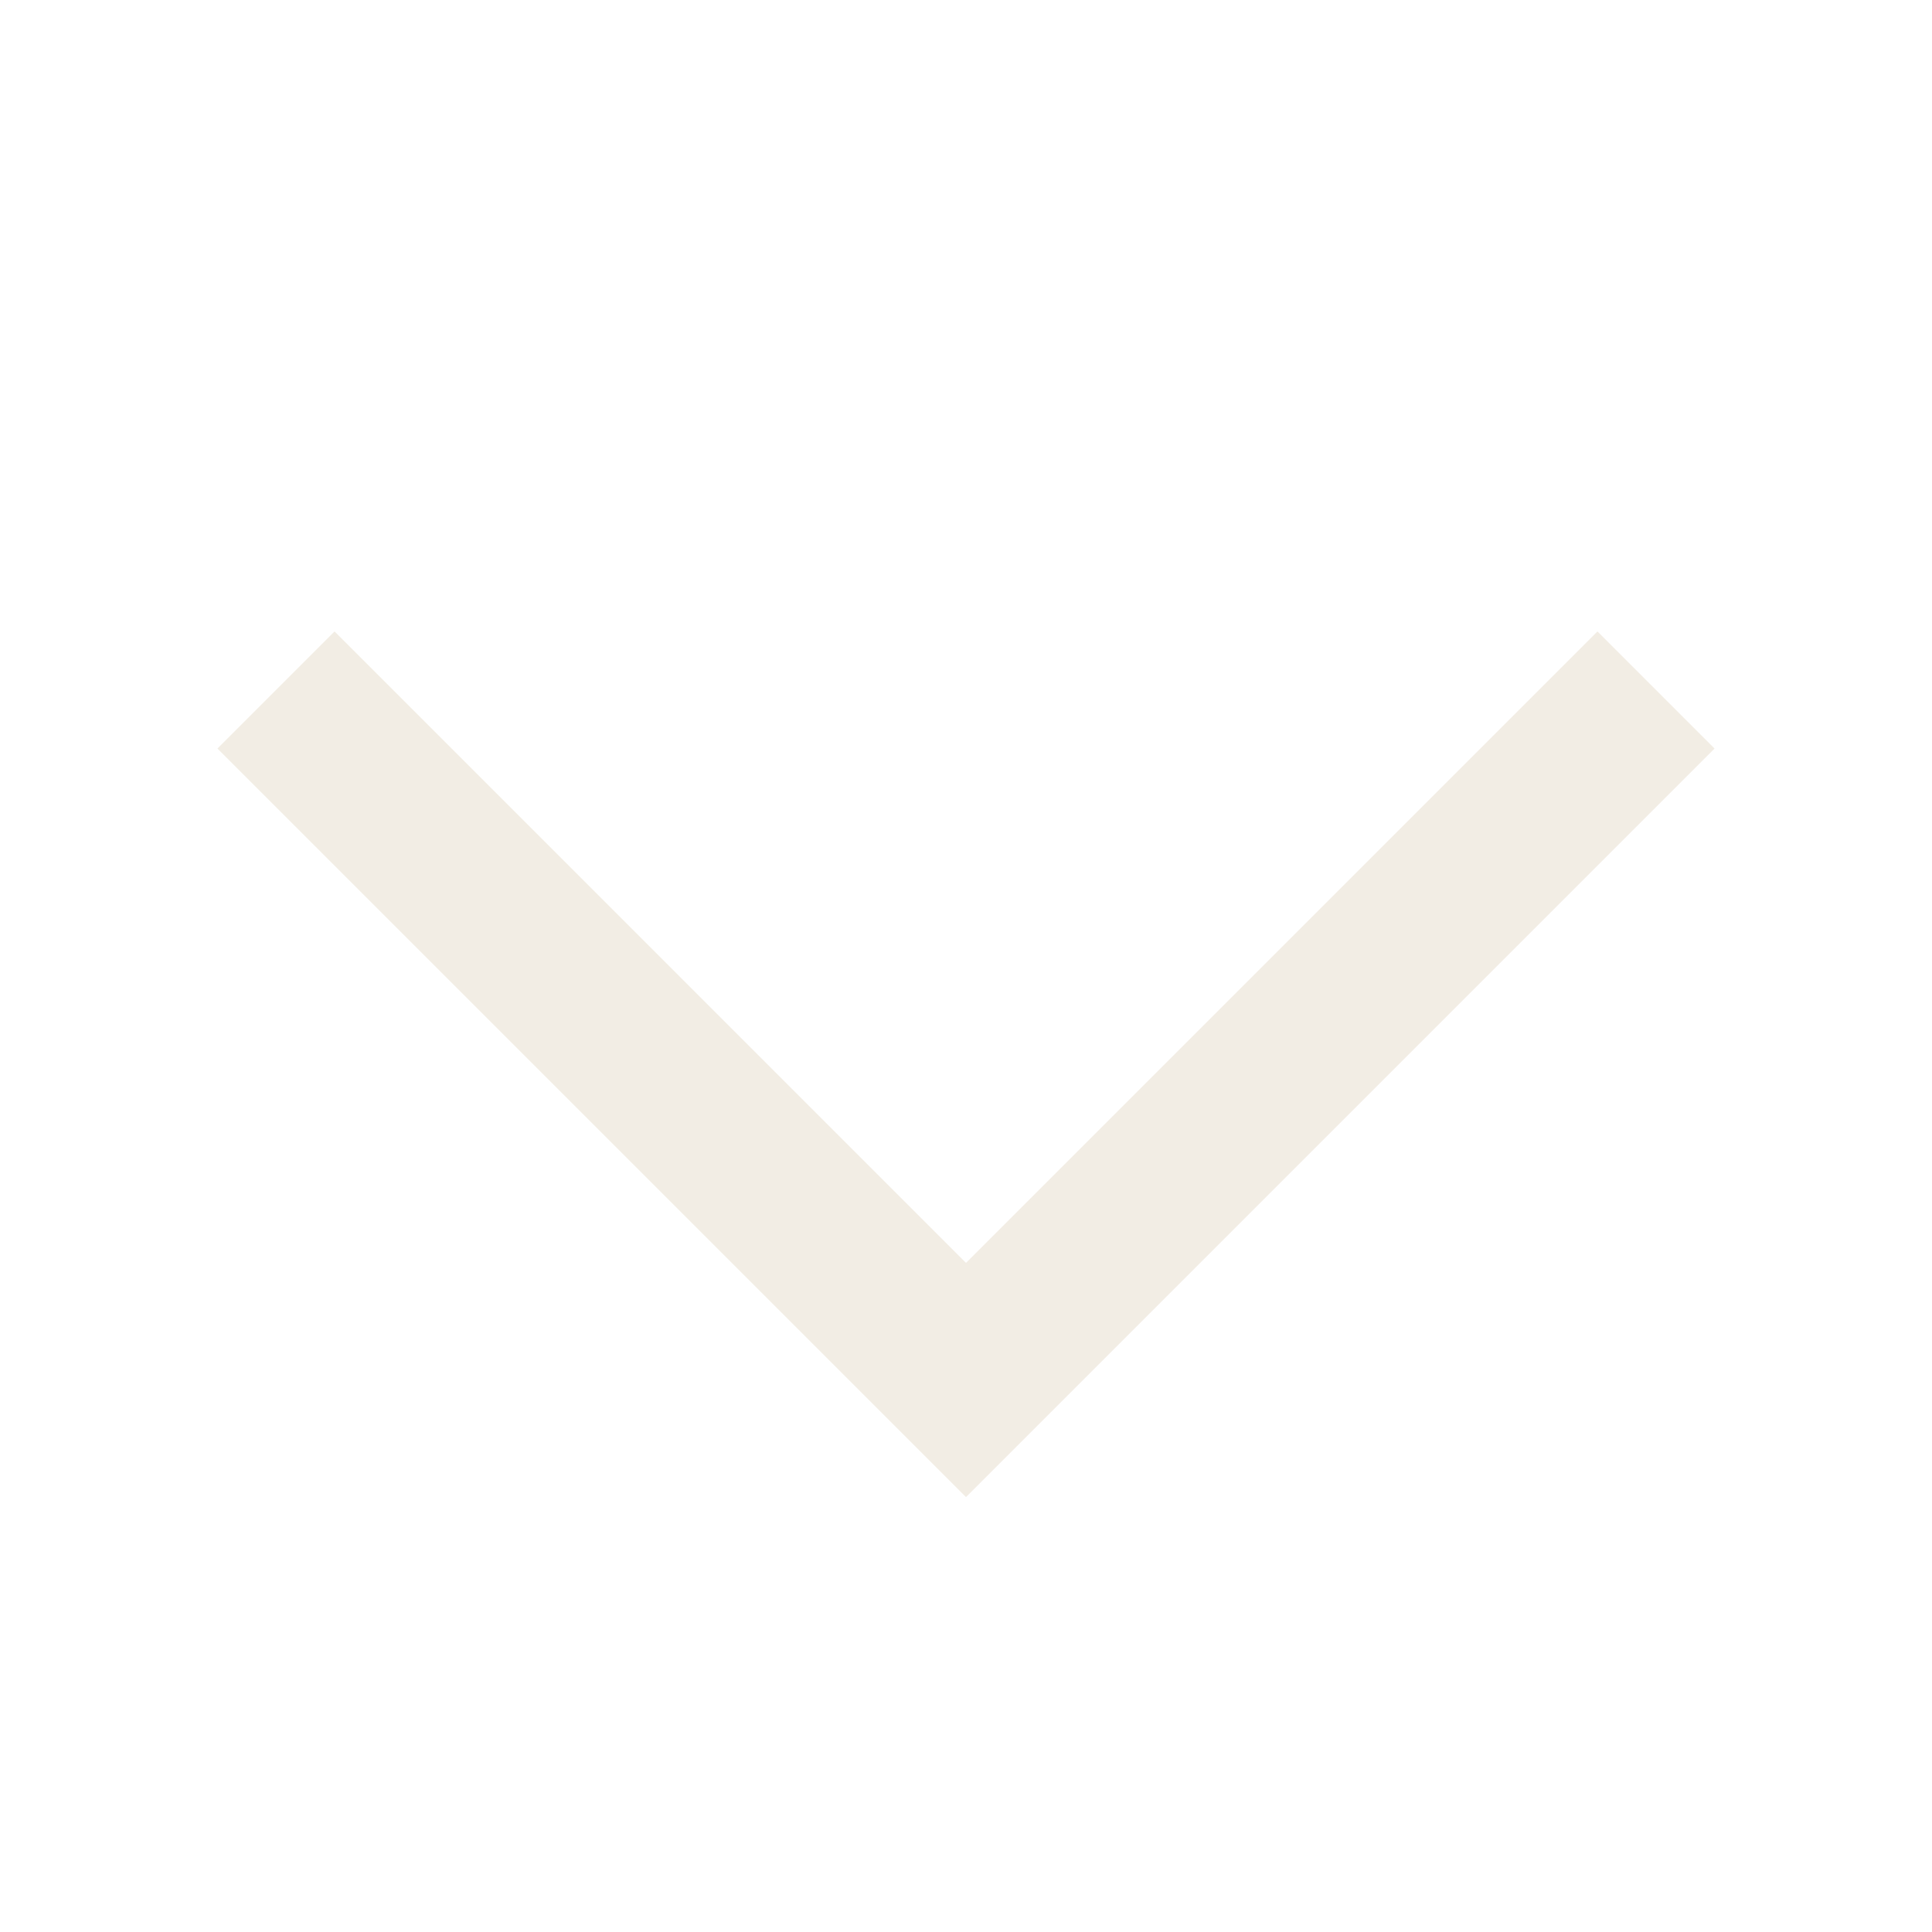
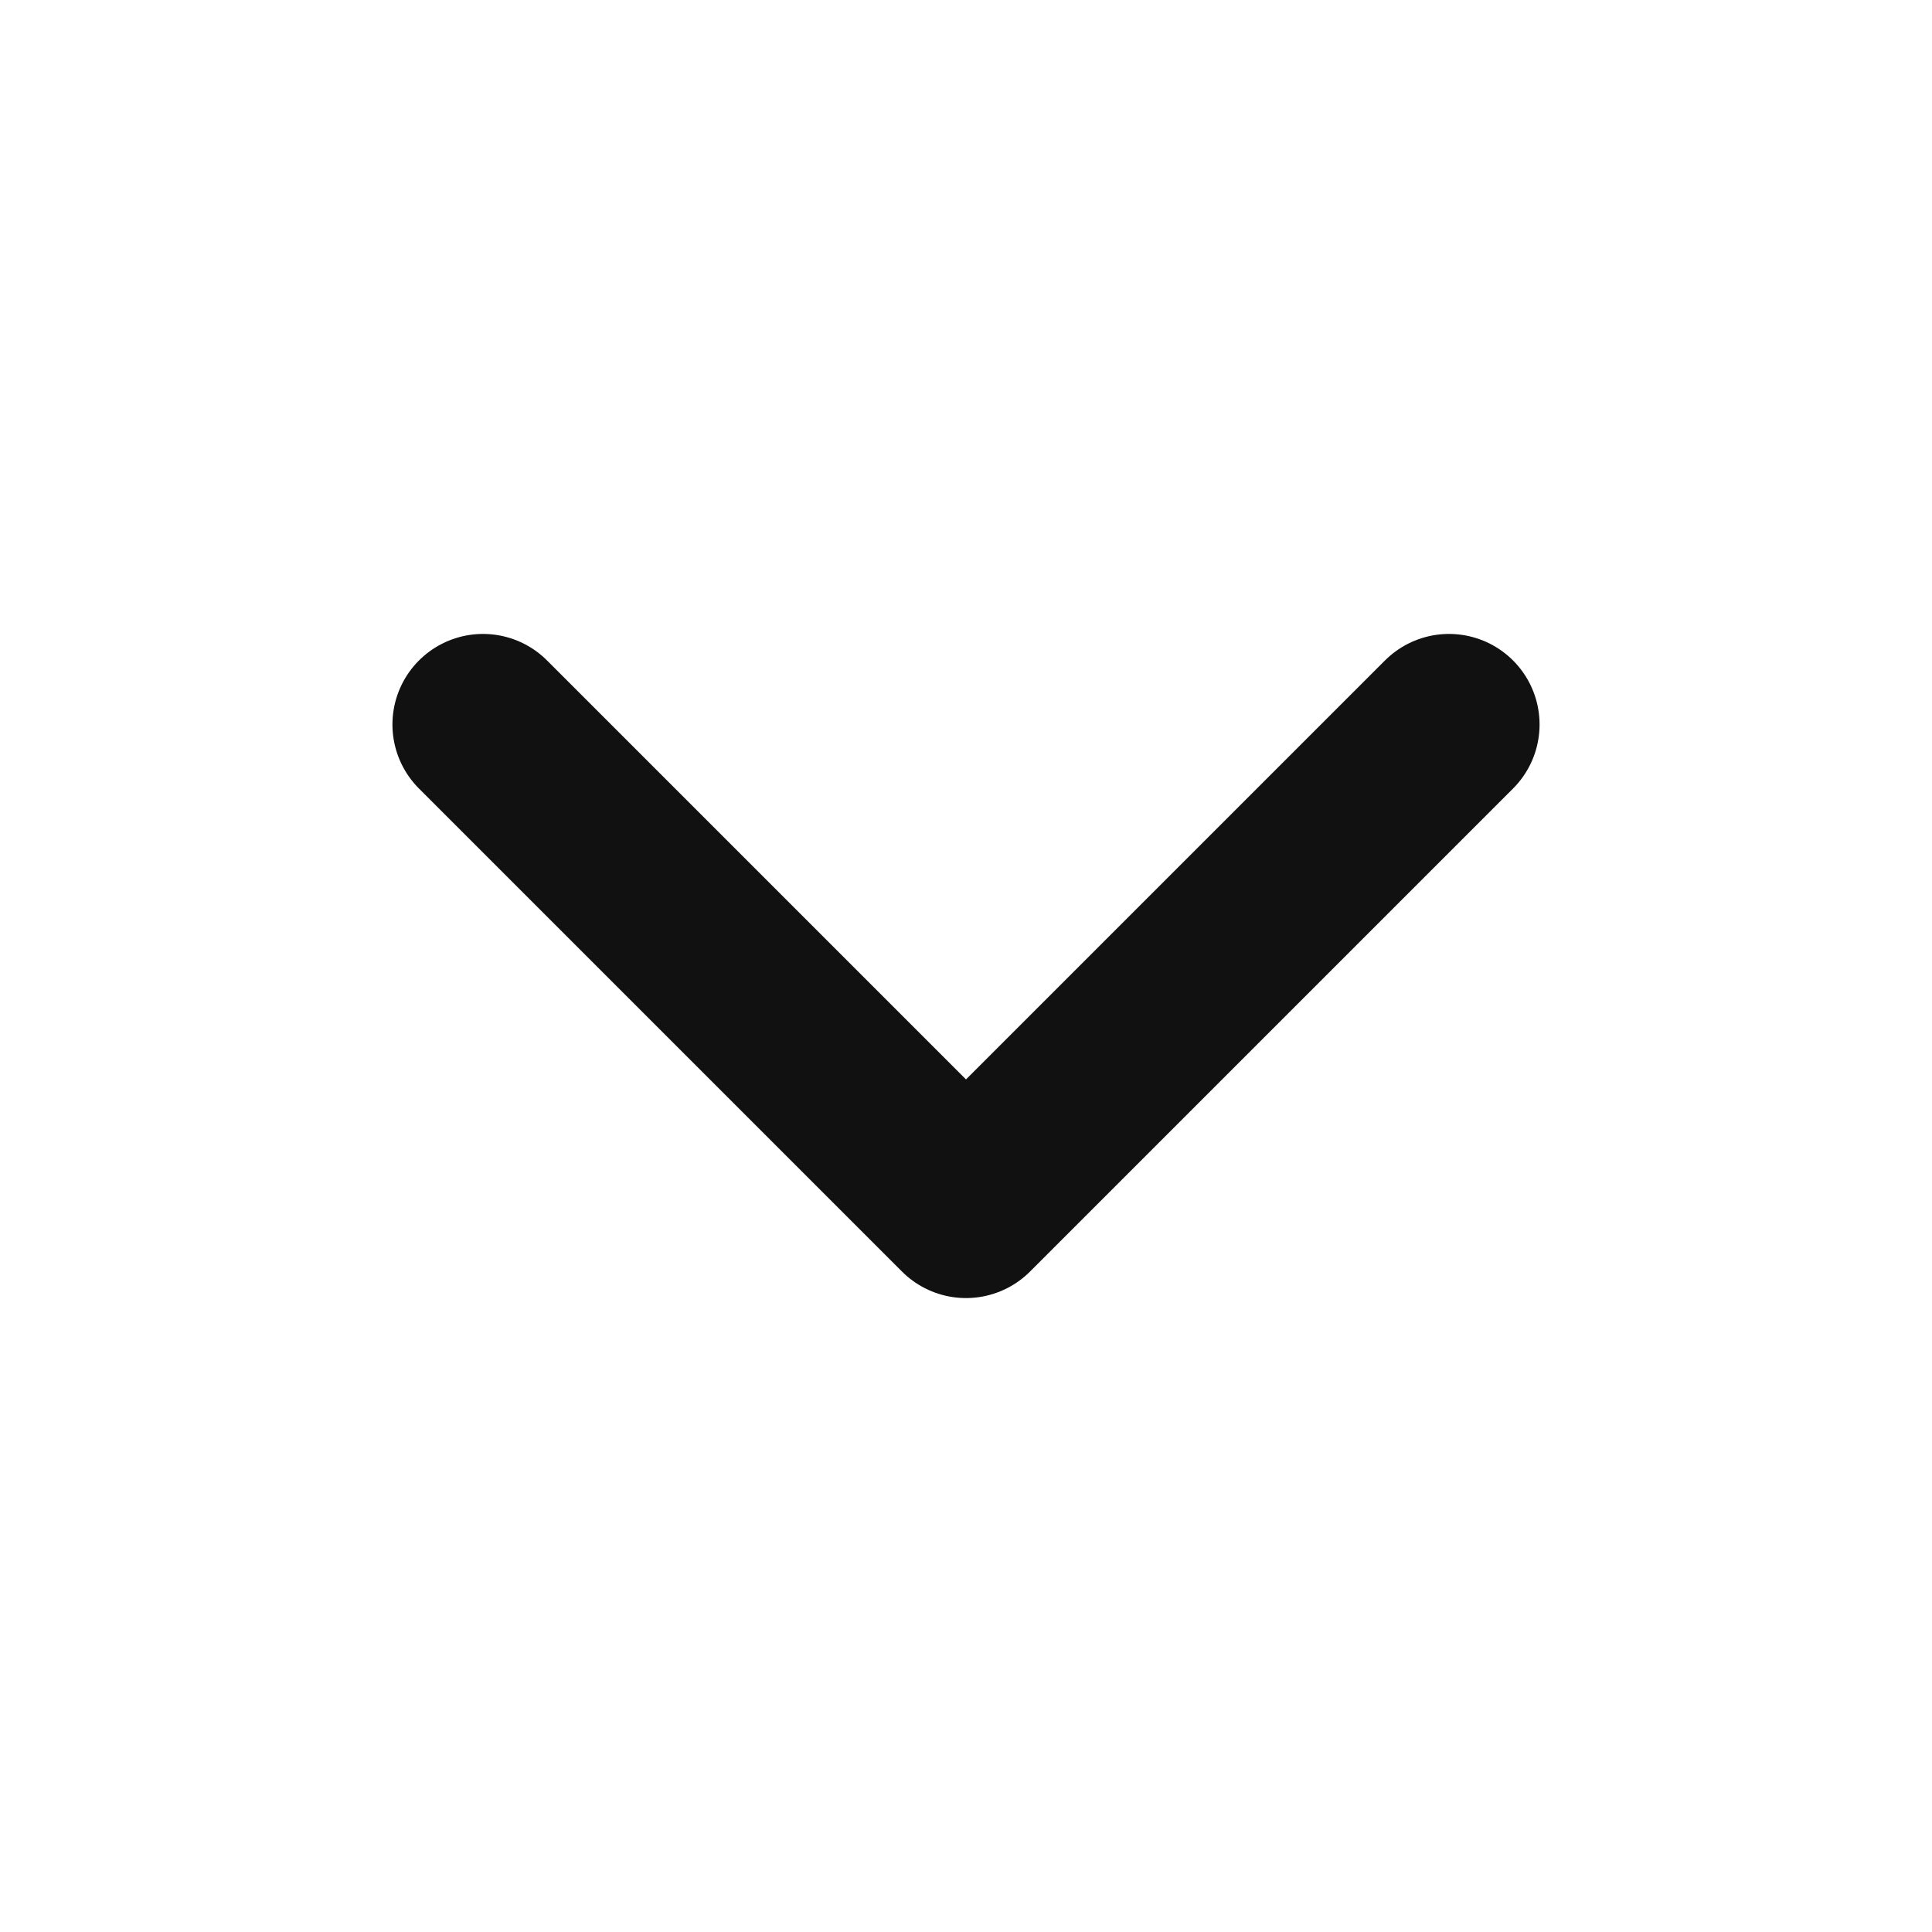
- <svg xmlns="http://www.w3.org/2000/svg" width="14" height="14" viewBox="0 0 14 14" fill="none">
-   <g>
-     <path d="M2 5L7 10L12 5" stroke-width="1.2" stroke="#F2EDE4" />
-   </g>
+ <svg xmlns="http://www.w3.org/2000/svg" width="16" height="16" viewBox="0 0 16 16" fill="none">
+   <path d="M4 6L8 10L12 6" stroke="#111111" stroke-width="1.5" stroke-linecap="round" stroke-linejoin="round" />
</svg>
